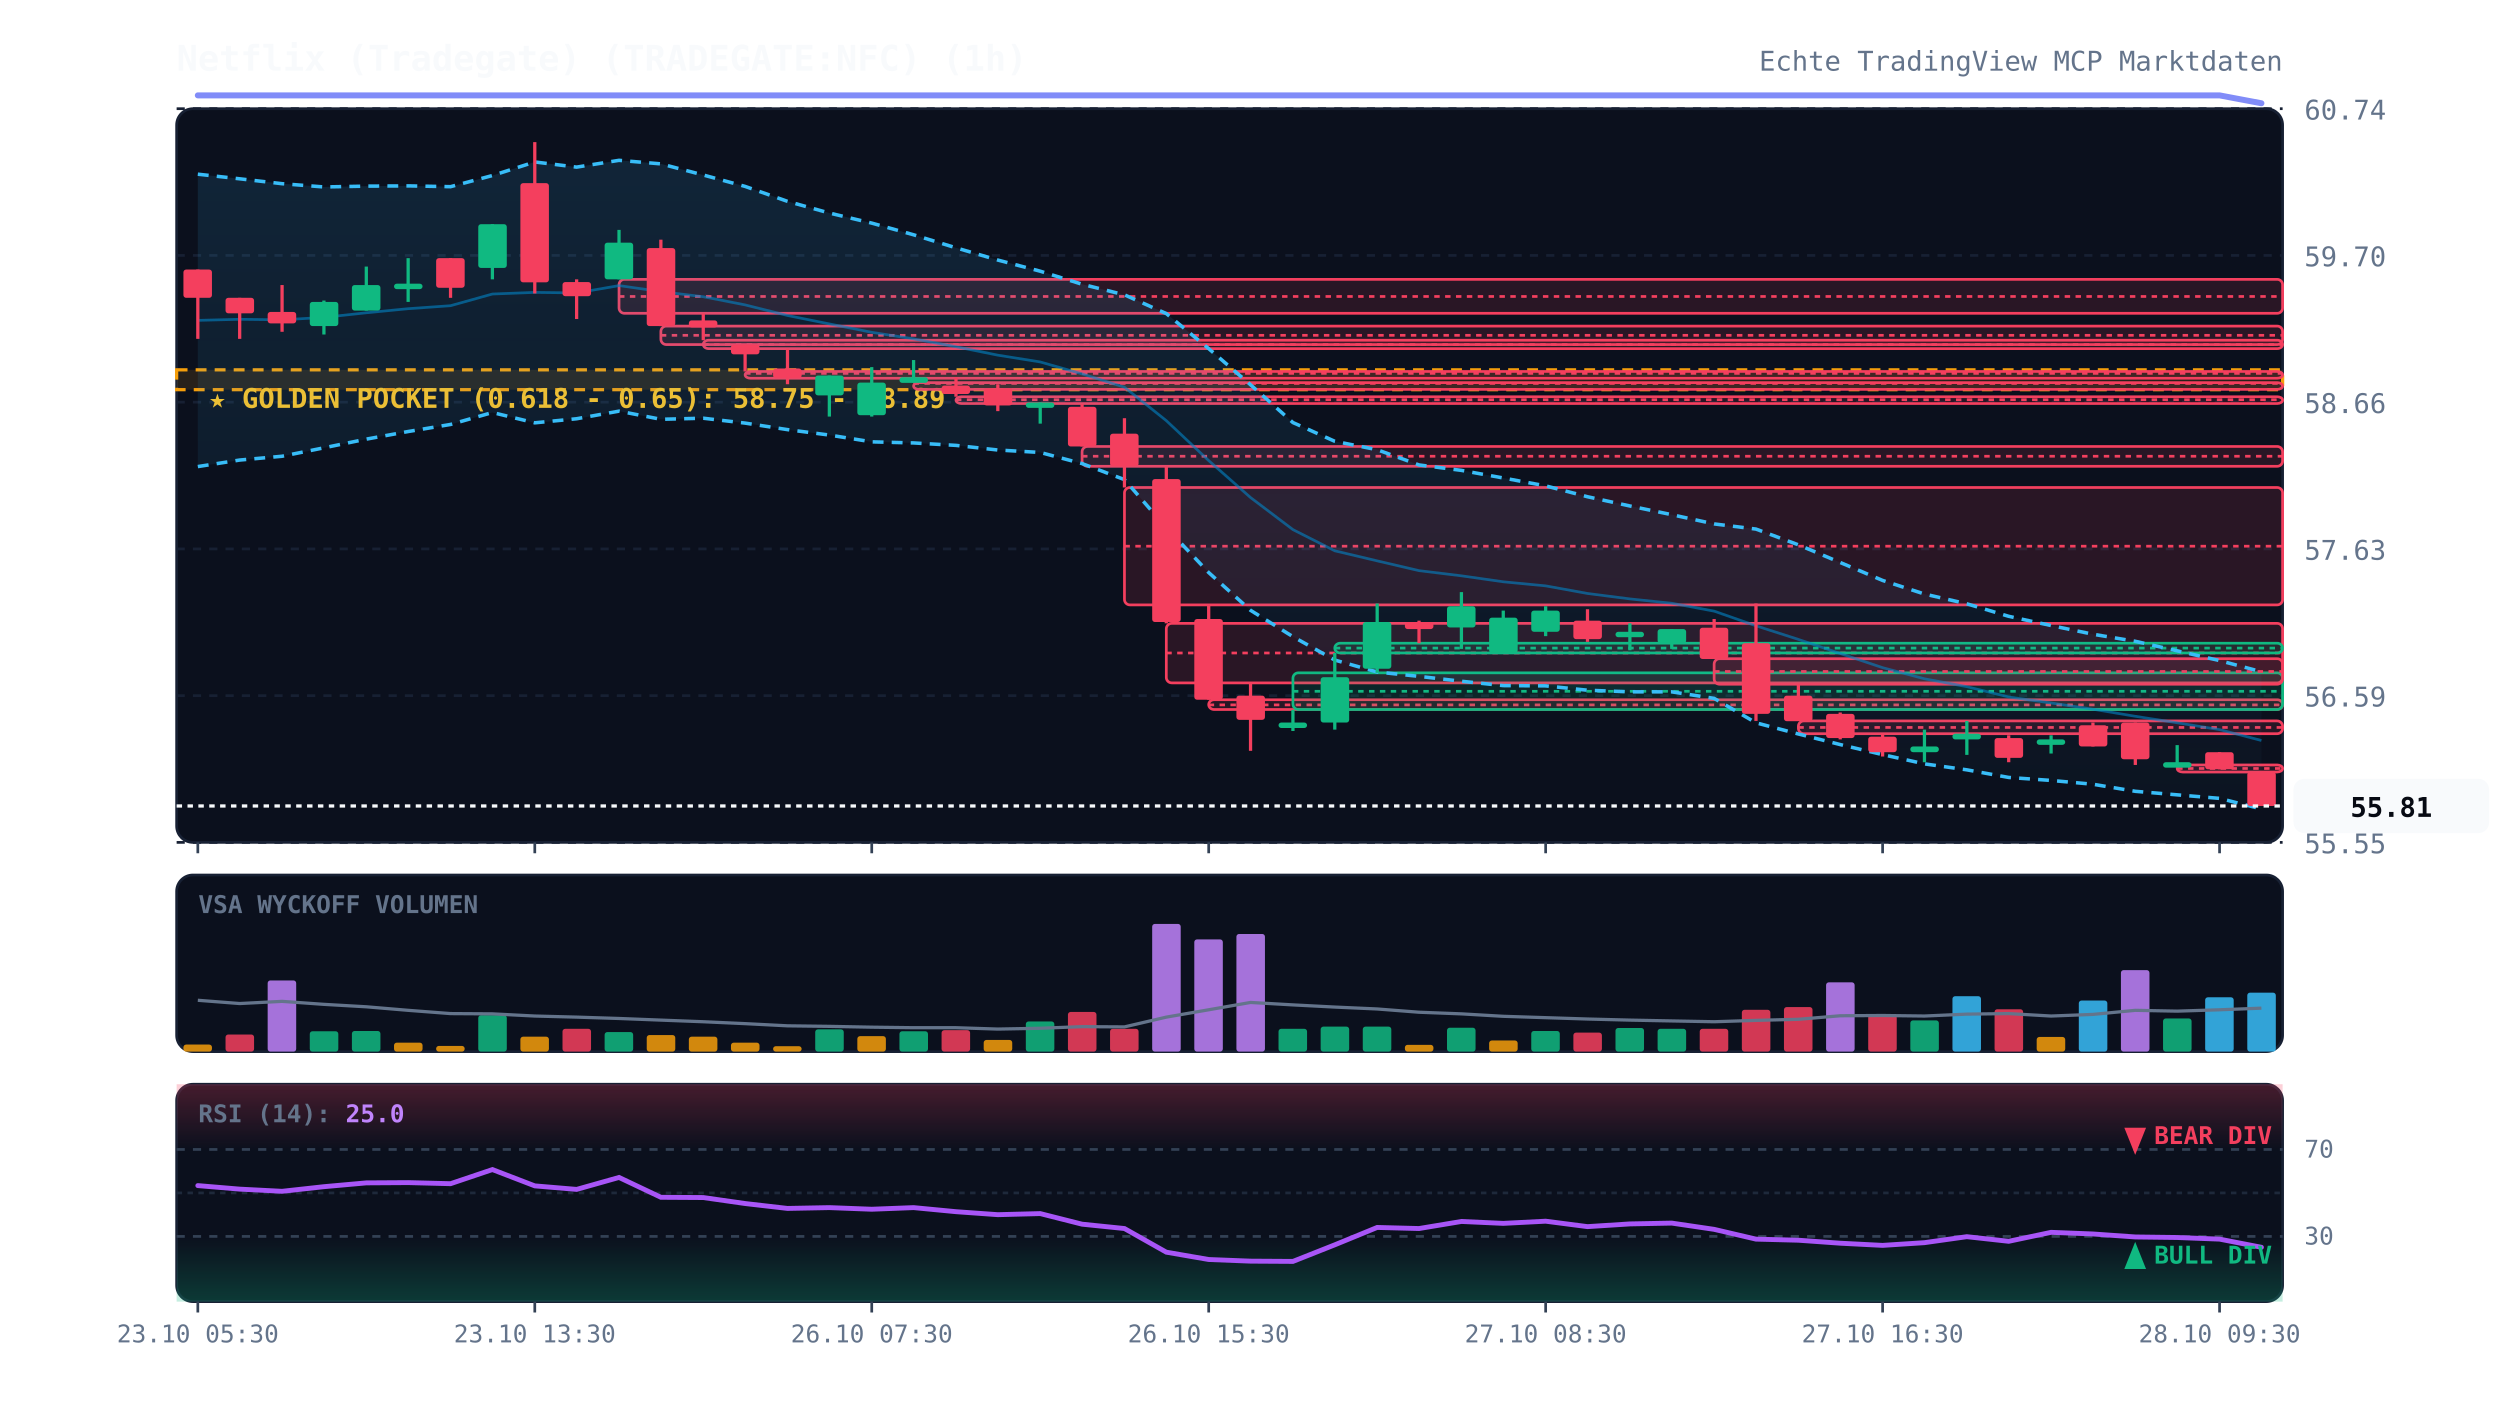
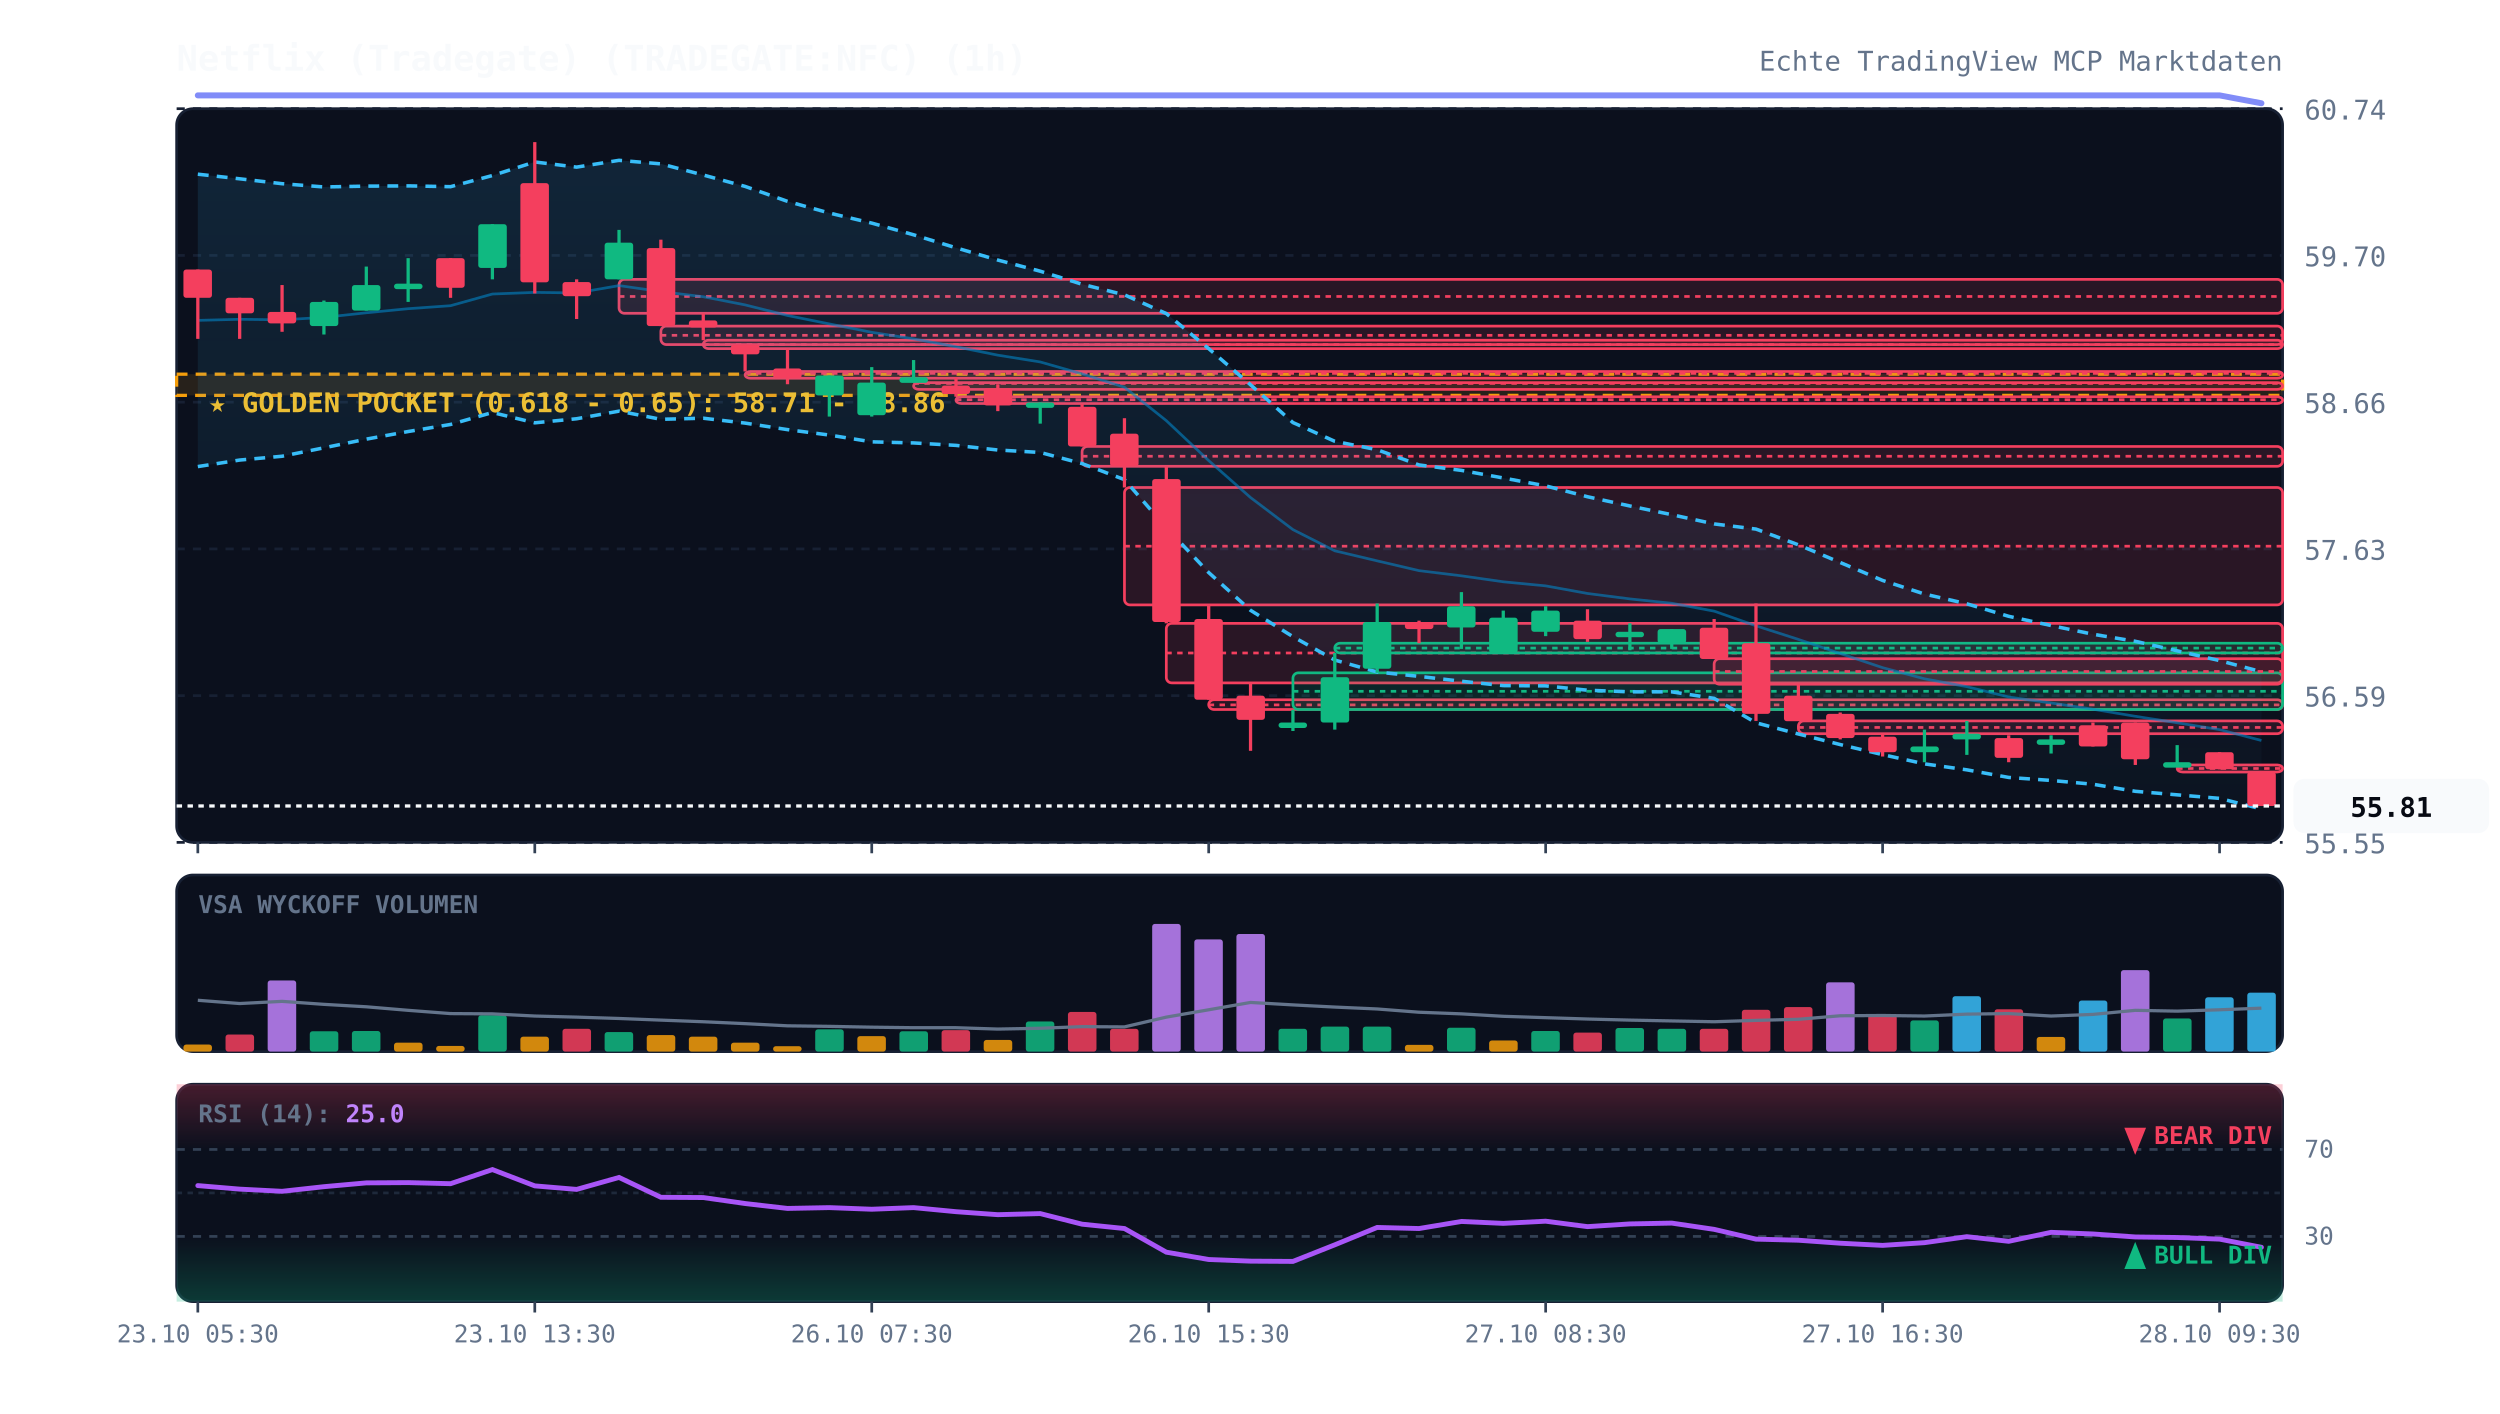
<svg xmlns="http://www.w3.org/2000/svg" viewBox="0 0 920 520" width="100%" height="100%" style="background:#070a13; font-family:'JetBrains Mono', monospace;">
  <defs>
    <linearGradient id="cloud-grad" x1="0%" y1="0%" x2="0%" y2="100%">
      <stop offset="0%" stop-color="#38bdf8" stop-opacity="0.12" />
      <stop offset="100%" stop-color="#38bdf8" stop-opacity="0.02" />
    </linearGradient>
    <linearGradient id="rsi-overbought" x1="0%" y1="0%" x2="0%" y2="100%">
      <stop offset="0%" stop-color="#f43f5e" stop-opacity="0.25" />
      <stop offset="100%" stop-color="#f43f5e" stop-opacity="0.0" />
    </linearGradient>
    <linearGradient id="rsi-oversold" x1="0%" y1="0%" x2="0%" y2="100%">
      <stop offset="0%" stop-color="#10b981" stop-opacity="0.0" />
      <stop offset="100%" stop-color="#10b981" stop-opacity="0.25" />
    </linearGradient>
  </defs>
  <rect x="65" y="40" width="775" height="270" fill="#0b101d" rx="6" stroke="#172033" stroke-width="1" />
  <rect x="65" y="322" width="775" height="65" fill="#0b101d" rx="6" stroke="#172033" stroke-width="1" />
  <rect x="65" y="399" width="775" height="80" fill="#0b101d" rx="6" stroke="#172033" stroke-width="1" />
  <line x1="65" y1="310.0" x2="840" y2="310.0" stroke="#172033" stroke-dasharray="3,3" stroke-width="1" />
  <text x="848" y="314.0" fill="#64748b" font-size="10" text-anchor="start">55.55</text>
  <line x1="65" y1="256.0" x2="840" y2="256.0" stroke="#172033" stroke-dasharray="3,3" stroke-width="1" />
  <text x="848" y="260.0" fill="#64748b" font-size="10" text-anchor="start">56.59</text>
  <line x1="65" y1="202.0" x2="840" y2="202.0" stroke="#172033" stroke-dasharray="3,3" stroke-width="1" />
  <text x="848" y="206.0" fill="#64748b" font-size="10" text-anchor="start">57.63</text>
  <line x1="65" y1="148.0" x2="840" y2="148.0" stroke="#172033" stroke-dasharray="3,3" stroke-width="1" />
  <text x="848" y="152.0" fill="#64748b" font-size="10" text-anchor="start">58.66</text>
  <line x1="65" y1="94.0" x2="840" y2="94.0" stroke="#172033" stroke-dasharray="3,3" stroke-width="1" />
  <text x="848" y="98.0" fill="#64748b" font-size="10" text-anchor="start">59.70</text>
  <line x1="65" y1="40.0" x2="840" y2="40.0" stroke="#172033" stroke-dasharray="3,3" stroke-width="1" />
  <text x="848" y="44.0" fill="#64748b" font-size="10" text-anchor="start">60.74</text>
-   <rect x="65" y="136.1" width="775" height="7.3" fill="rgba(245, 158, 11, 0.12)" stroke="#f59e0b" stroke-dasharray="4,3" stroke-width="1.2" />
-   <text x="77" y="150.1" fill="#fbbf24" font-size="10" font-weight="bold">★ GOLDEN POCKET (0.618 - 0.65): 58.75 - 58.89</text>
+   <rect x="65" y="137.7" width="775" height="7.8" fill="rgba(245, 158, 11, 0.12)" stroke="#f59e0b" stroke-dasharray="4,3" stroke-width="1.2" />
+   <text x="77" y="151.7" fill="#fbbf24" font-size="10" font-weight="bold">★ GOLDEN POCKET (0.618 - 0.65): 58.71 - 58.86</text>
  <rect x="227.8" y="102.8" width="612.2" height="12.5" fill="rgba(244, 63, 94, 0.13)" stroke="#f43f5e" stroke-width="1" rx="2" />
  <line x1="227.8" y1="109.1" x2="840" y2="109.1" stroke="#f43f5e" stroke-dasharray="2,2" stroke-width="1" />
  <rect x="243.2" y="120.0" width="596.8" height="6.8" fill="rgba(244, 63, 94, 0.13)" stroke="#f43f5e" stroke-width="1" rx="2" />
  <line x1="243.2" y1="123.4" x2="840" y2="123.4" stroke="#f43f5e" stroke-dasharray="2,2" stroke-width="1" />
  <rect x="258.8" y="125.2" width="581.2" height="3.1" fill="rgba(244, 63, 94, 0.13)" stroke="#f43f5e" stroke-width="1" rx="2" />
  <line x1="258.8" y1="126.8" x2="840" y2="126.8" stroke="#f43f5e" stroke-dasharray="2,2" stroke-width="1" />
  <rect x="274.2" y="136.7" width="565.8" height="2.5" fill="rgba(244, 63, 94, 0.13)" stroke="#f43f5e" stroke-width="1" rx="2" />
  <line x1="274.2" y1="137.4" x2="840" y2="137.4" stroke="#f43f5e" stroke-dasharray="2,2" stroke-width="1" />
  <rect x="336.2" y="140.8" width="503.8" height="2.5" fill="rgba(244, 63, 94, 0.13)" stroke="#f43f5e" stroke-width="1" rx="2" />
  <line x1="336.2" y1="141.1" x2="840" y2="141.1" stroke="#f43f5e" stroke-dasharray="2,2" stroke-width="1" />
  <rect x="351.8" y="146.0" width="488.2" height="2.5" fill="rgba(244, 63, 94, 0.13)" stroke="#f43f5e" stroke-width="1" rx="2" />
  <line x1="351.8" y1="147.1" x2="840" y2="147.1" stroke="#f43f5e" stroke-dasharray="2,2" stroke-width="1" />
  <rect x="398.2" y="164.3" width="441.8" height="7.3" fill="rgba(244, 63, 94, 0.13)" stroke="#f43f5e" stroke-width="1" rx="2" />
  <line x1="398.2" y1="167.9" x2="840" y2="167.9" stroke="#f43f5e" stroke-dasharray="2,2" stroke-width="1" />
  <rect x="413.8" y="179.4" width="426.2" height="43.2" fill="rgba(244, 63, 94, 0.13)" stroke="#f43f5e" stroke-width="1" rx="2" />
  <line x1="413.8" y1="201.0" x2="840" y2="201.0" stroke="#f43f5e" stroke-dasharray="2,2" stroke-width="1" />
  <rect x="429.2" y="229.4" width="410.8" height="21.9" fill="rgba(244, 63, 94, 0.13)" stroke="#f43f5e" stroke-width="1" rx="2" />
  <line x1="429.2" y1="240.3" x2="840" y2="240.3" stroke="#f43f5e" stroke-dasharray="2,2" stroke-width="1" />
  <rect x="444.8" y="257.5" width="395.2" height="3.6" fill="rgba(244, 63, 94, 0.13)" stroke="#f43f5e" stroke-width="1" rx="2" />
  <line x1="444.8" y1="259.4" x2="840" y2="259.4" stroke="#f43f5e" stroke-dasharray="2,2" stroke-width="1" />
  <rect x="475.8" y="247.6" width="364.2" height="13.5" fill="rgba(16, 185, 129, 0.13)" stroke="#10b981" stroke-width="1" rx="2" />
  <line x1="475.8" y1="254.4" x2="840" y2="254.4" stroke="#10b981" stroke-dasharray="2,2" stroke-width="1" />
  <rect x="491.2" y="236.7" width="348.8" height="3.6" fill="rgba(16, 185, 129, 0.13)" stroke="#10b981" stroke-width="1" rx="2" />
  <line x1="491.2" y1="238.5" x2="840" y2="238.5" stroke="#10b981" stroke-dasharray="2,2" stroke-width="1" />
  <rect x="630.8" y="242.4" width="209.2" height="9.4" fill="rgba(244, 63, 94, 0.13)" stroke="#f43f5e" stroke-width="1" rx="2" />
  <line x1="630.8" y1="247.1" x2="840" y2="247.1" stroke="#f43f5e" stroke-dasharray="2,2" stroke-width="1" />
  <rect x="661.8" y="265.3" width="178.2" height="4.7" fill="rgba(244, 63, 94, 0.13)" stroke="#f43f5e" stroke-width="1" rx="2" />
  <line x1="661.8" y1="267.7" x2="840" y2="267.7" stroke="#f43f5e" stroke-dasharray="2,2" stroke-width="1" />
  <rect x="801.2" y="281.5" width="38.8" height="2.6" fill="rgba(244, 63, 94, 0.13)" stroke="#f43f5e" stroke-width="1" rx="2" />
  <line x1="801.2" y1="282.8" x2="840" y2="282.8" stroke="#f43f5e" stroke-dasharray="2,2" stroke-width="1" />
  <polygon points="72.8,64.1 88.2,65.8 103.8,67.6 119.2,68.8 134.8,68.5 150.2,68.4 165.8,68.7 181.2,64.6 196.8,59.6 212.2,61.5 227.8,59.0 243.2,60.3 258.8,64.4 274.2,68.6 289.8,74.1 305.2,78.4 320.8,82.1 336.2,86.4 351.8,91.2 367.2,95.7 382.8,99.8 398.2,104.6 413.8,108.5 429.2,115.4 444.8,128.3 460.2,141.6 475.8,155.5 491.2,162.4 506.8,165.5 522.2,171.1 537.8,173.1 553.2,175.9 568.8,178.8 584.2,182.8 599.8,186.2 615.2,189.4 630.8,192.8 646.2,194.7 661.8,200.5 677.2,207.0 692.8,213.6 708.2,218.6 723.8,222.2 739.2,226.8 754.8,230.2 770.2,233.4 785.8,236.0 801.2,239.5 816.8,243.1 832.2,247.2 832.2,297.7 816.8,293.8 801.2,292.5 785.8,291.2 770.2,288.6 754.8,287.2 739.2,286.1 723.8,283.3 708.2,281.1 692.8,277.7 677.2,274.0 661.8,270.1 646.2,266.0 630.8,257.0 615.2,254.6 599.8,254.6 584.2,254.0 568.8,252.4 553.2,252.3 537.8,250.7 522.2,248.9 506.8,247.3 491.2,242.9 475.8,234.3 460.2,224.6 444.8,210.7 429.2,194.2 413.8,176.5 398.2,170.6 382.8,166.5 367.2,165.6 351.8,163.9 336.2,163.0 320.8,162.6 305.2,160.1 289.8,158.1 274.2,155.7 258.8,153.9 243.2,154.3 227.8,151.3 212.2,154.1 196.8,155.6 181.2,151.8 165.8,156.2 150.2,158.8 134.8,161.6 119.2,164.8 103.8,167.9 88.2,169.3 72.8,171.7" fill="url(#cloud-grad)" />
  <polyline points="72.8,64.1 88.2,65.8 103.8,67.6 119.2,68.8 134.8,68.5 150.2,68.4 165.8,68.7 181.2,64.6 196.8,59.6 212.2,61.5 227.8,59.0 243.2,60.3 258.8,64.4 274.2,68.6 289.8,74.1 305.2,78.4 320.8,82.1 336.2,86.4 351.8,91.2 367.2,95.7 382.8,99.8 398.2,104.6 413.8,108.5 429.2,115.4 444.8,128.3 460.2,141.6 475.8,155.5 491.2,162.4 506.8,165.5 522.2,171.1 537.8,173.1 553.2,175.9 568.8,178.8 584.2,182.8 599.8,186.2 615.2,189.4 630.8,192.8 646.2,194.7 661.8,200.5 677.2,207.0 692.8,213.6 708.2,218.6 723.8,222.2 739.2,226.8 754.8,230.2 770.2,233.4 785.8,236.0 801.2,239.5 816.8,243.1 832.2,247.2" fill="none" stroke="#38bdf8" stroke-width="1.3" stroke-dasharray="4,3" />
  <polyline points="72.8,171.7 88.2,169.3 103.8,167.9 119.2,164.8 134.8,161.6 150.2,158.8 165.8,156.2 181.2,151.8 196.8,155.6 212.2,154.1 227.8,151.3 243.2,154.3 258.8,153.9 274.2,155.7 289.8,158.1 305.2,160.1 320.8,162.6 336.2,163.0 351.8,163.9 367.2,165.6 382.8,166.5 398.2,170.6 413.8,176.5 429.2,194.2 444.8,210.7 460.2,224.6 475.8,234.3 491.2,242.9 506.8,247.3 522.2,248.9 537.8,250.7 553.2,252.3 568.8,252.4 584.2,254.0 599.8,254.6 615.2,254.6 630.8,257.0 646.2,266.0 661.8,270.1 677.2,274.0 692.8,277.7 708.2,281.1 723.8,283.3 739.2,286.1 754.8,287.2 770.2,288.6 785.8,291.2 801.2,292.5 816.8,293.8 832.2,297.7" fill="none" stroke="#38bdf8" stroke-width="1.3" stroke-dasharray="4,3" />
  <polyline points="72.8,117.9 88.2,117.5 103.8,117.7 119.2,116.8 134.8,115.1 150.2,113.6 165.8,112.5 181.2,108.2 196.8,107.6 212.2,107.8 227.8,105.1 243.2,107.3 258.8,109.2 274.2,112.2 289.8,116.1 305.2,119.2 320.8,122.3 336.2,124.7 351.8,127.6 367.2,130.7 382.8,133.2 398.2,137.6 413.8,142.5 429.2,154.8 444.8,169.5 460.2,183.1 475.8,194.9 491.2,202.7 506.8,206.4 522.2,210.0 537.8,211.9 553.2,214.1 568.8,215.6 584.2,218.4 599.8,220.4 615.2,222.0 630.8,224.9 646.2,230.3 661.8,235.3 677.2,240.5 692.8,245.7 708.2,249.8 723.8,252.7 739.2,256.5 754.8,258.7 770.2,261.0 785.8,263.6 801.2,266.0 816.8,268.5 832.2,272.5" fill="none" stroke="#0284c7" stroke-width="1.0" stroke-opacity="0.6" />
  <polyline points="72.8,35.1 88.2,35.1 103.8,35.1 119.2,35.1 134.8,35.1 150.2,35.1 165.8,35.1 181.2,35.1 196.8,35.1 212.2,35.1 227.8,35.1 243.2,35.1 258.8,35.1 274.2,35.1 289.8,35.1 305.2,35.1 320.8,35.1 336.2,35.1 351.8,35.1 367.2,35.1 382.8,35.1 398.2,35.1 413.8,35.1 429.2,35.1 444.8,35.1 460.2,35.1 475.8,35.1 491.2,35.1 506.8,35.1 522.2,35.1 537.8,35.1 553.2,35.1 568.8,35.1 584.2,35.1 599.8,35.1 615.2,35.1 630.8,35.1 646.2,35.1 661.8,35.1 677.2,35.1 692.8,35.1 708.2,35.1 723.8,35.1 739.2,35.1 754.8,35.1 770.2,35.1 785.8,35.1 801.2,35.1 816.8,35.1 832.2,38.0" fill="none" stroke="#818cf8" stroke-width="2.2" stroke-linecap="round" />
  <line x1="72.8" y1="99.2" x2="72.8" y2="124.7" stroke="#f43f5e" stroke-width="1.2" />
  <rect x="67.5" y="99.2" width="10.5" height="10.4" fill="#f43f5e" rx="1" />
  <line x1="88.2" y1="109.6" x2="88.2" y2="124.7" stroke="#f43f5e" stroke-width="1.2" />
  <rect x="83.0" y="109.6" width="10.5" height="5.7" fill="#f43f5e" rx="1" />
  <line x1="103.8" y1="104.9" x2="103.8" y2="122.1" stroke="#f43f5e" stroke-width="1.2" />
  <rect x="98.5" y="114.8" width="10.5" height="4.2" fill="#f43f5e" rx="1" />
  <line x1="119.2" y1="110.6" x2="119.2" y2="123.1" stroke="#10b981" stroke-width="1.2" />
  <rect x="114.0" y="111.1" width="10.5" height="8.9" fill="#10b981" rx="1" />
  <line x1="134.8" y1="98.1" x2="134.8" y2="114.3" stroke="#10b981" stroke-width="1.2" />
  <rect x="129.5" y="104.9" width="10.5" height="9.4" fill="#10b981" rx="1" />
  <line x1="150.2" y1="95.0" x2="150.2" y2="111.1" stroke="#10b981" stroke-width="1.2" />
  <rect x="145.0" y="104.4" width="10.5" height="2.0" fill="#10b981" rx="1" />
  <line x1="165.8" y1="95.0" x2="165.8" y2="109.6" stroke="#f43f5e" stroke-width="1.2" />
  <rect x="160.5" y="95.0" width="10.5" height="10.9" fill="#f43f5e" rx="1" />
  <line x1="181.2" y1="82.5" x2="181.2" y2="102.8" stroke="#10b981" stroke-width="1.2" />
  <rect x="176.0" y="82.5" width="10.5" height="16.1" fill="#10b981" rx="1" />
  <line x1="196.8" y1="52.3" x2="196.8" y2="108.0" stroke="#f43f5e" stroke-width="1.2" />
  <rect x="191.5" y="67.4" width="10.5" height="36.5" fill="#f43f5e" rx="1" />
  <line x1="212.2" y1="102.8" x2="212.2" y2="117.4" stroke="#f43f5e" stroke-width="1.2" />
  <rect x="207.0" y="103.8" width="10.5" height="5.2" fill="#f43f5e" rx="1" />
  <line x1="227.8" y1="84.6" x2="227.8" y2="102.8" stroke="#10b981" stroke-width="1.2" />
  <rect x="222.5" y="89.3" width="10.5" height="13.5" fill="#10b981" rx="1" />
  <line x1="243.2" y1="88.2" x2="243.2" y2="120.0" stroke="#f43f5e" stroke-width="1.2" />
  <rect x="238.0" y="91.3" width="10.5" height="28.7" fill="#f43f5e" rx="1" />
  <line x1="258.8" y1="115.3" x2="258.8" y2="125.2" stroke="#f43f5e" stroke-width="1.2" />
  <rect x="253.5" y="117.9" width="10.5" height="2.6" fill="#f43f5e" rx="1" />
  <line x1="274.2" y1="126.8" x2="274.2" y2="136.7" stroke="#f43f5e" stroke-width="1.2" />
  <rect x="269.0" y="126.8" width="10.5" height="3.6" fill="#f43f5e" rx="1" />
  <line x1="289.8" y1="128.3" x2="289.8" y2="141.4" stroke="#f43f5e" stroke-width="1.2" />
  <rect x="284.5" y="135.6" width="10.5" height="3.6" fill="#f43f5e" rx="1" />
  <line x1="305.2" y1="138.2" x2="305.2" y2="153.3" stroke="#10b981" stroke-width="1.2" />
  <rect x="300.0" y="138.2" width="10.5" height="7.3" fill="#10b981" rx="1" />
  <line x1="320.8" y1="135.1" x2="320.8" y2="153.3" stroke="#10b981" stroke-width="1.2" />
  <rect x="315.5" y="140.8" width="10.5" height="12.0" fill="#10b981" rx="1" />
  <line x1="336.2" y1="132.5" x2="336.2" y2="140.8" stroke="#10b981" stroke-width="1.2" />
  <rect x="331.0" y="138.8" width="10.5" height="2.1" fill="#10b981" rx="1" />
  <line x1="351.8" y1="138.8" x2="351.8" y2="146.0" stroke="#f43f5e" stroke-width="1.2" />
  <rect x="346.5" y="141.9" width="10.5" height="3.1" fill="#f43f5e" rx="1" />
  <line x1="367.2" y1="141.4" x2="367.2" y2="151.3" stroke="#f43f5e" stroke-width="1.2" />
  <rect x="362.0" y="142.9" width="10.5" height="6.3" fill="#f43f5e" rx="1" />
  <line x1="382.8" y1="148.1" x2="382.8" y2="155.9" stroke="#10b981" stroke-width="1.2" />
  <rect x="377.5" y="148.1" width="10.5" height="2.0" fill="#10b981" rx="1" />
  <line x1="398.2" y1="148.7" x2="398.2" y2="164.3" stroke="#f43f5e" stroke-width="1.2" />
  <rect x="393.0" y="149.7" width="10.5" height="14.6" fill="#f43f5e" rx="1" />
  <line x1="413.8" y1="153.9" x2="413.8" y2="179.4" stroke="#f43f5e" stroke-width="1.2" />
  <rect x="408.5" y="159.6" width="10.5" height="12.0" fill="#f43f5e" rx="1" />
  <line x1="429.2" y1="171.6" x2="429.2" y2="229.4" stroke="#f43f5e" stroke-width="1.2" />
  <rect x="424.0" y="176.3" width="10.5" height="52.6" fill="#f43f5e" rx="1" />
  <line x1="444.8" y1="222.6" x2="444.8" y2="257.5" stroke="#f43f5e" stroke-width="1.2" />
  <rect x="439.5" y="227.8" width="10.5" height="29.7" fill="#f43f5e" rx="1" />
  <line x1="460.2" y1="251.3" x2="460.2" y2="276.3" stroke="#f43f5e" stroke-width="1.2" />
  <rect x="455.0" y="256.0" width="10.5" height="8.9" fill="#f43f5e" rx="1" />
  <line x1="475.8" y1="261.2" x2="475.8" y2="269.0" stroke="#10b981" stroke-width="1.2" />
  <rect x="470.5" y="265.9" width="10.5" height="2.0" fill="#10b981" rx="1" />
  <line x1="491.2" y1="240.3" x2="491.2" y2="268.5" stroke="#10b981" stroke-width="1.2" />
  <rect x="486.0" y="249.2" width="10.5" height="16.7" fill="#10b981" rx="1" />
  <line x1="506.8" y1="222.1" x2="506.8" y2="247.6" stroke="#10b981" stroke-width="1.2" />
  <rect x="501.5" y="228.9" width="10.5" height="17.2" fill="#10b981" rx="1" />
  <line x1="522.2" y1="228.4" x2="522.2" y2="236.7" stroke="#f43f5e" stroke-width="1.2" />
  <rect x="517.0" y="228.9" width="10.5" height="2.6" fill="#f43f5e" rx="1" />
  <line x1="537.8" y1="217.9" x2="537.8" y2="238.8" stroke="#10b981" stroke-width="1.2" />
  <rect x="532.5" y="223.1" width="10.5" height="7.8" fill="#10b981" rx="1" />
  <line x1="553.2" y1="224.7" x2="553.2" y2="240.3" stroke="#10b981" stroke-width="1.2" />
  <rect x="548.0" y="227.3" width="10.5" height="13.0" fill="#10b981" rx="1" />
  <line x1="568.8" y1="223.1" x2="568.8" y2="234.1" stroke="#10b981" stroke-width="1.2" />
  <rect x="563.5" y="224.7" width="10.5" height="7.8" fill="#10b981" rx="1" />
  <line x1="584.2" y1="224.2" x2="584.2" y2="236.2" stroke="#f43f5e" stroke-width="1.2" />
  <rect x="579.0" y="228.4" width="10.5" height="6.8" fill="#f43f5e" rx="1" />
  <line x1="599.8" y1="229.4" x2="599.8" y2="239.3" stroke="#10b981" stroke-width="1.2" />
  <rect x="594.5" y="232.5" width="10.5" height="2.0" fill="#10b981" rx="1" />
  <line x1="615.2" y1="231.5" x2="615.2" y2="238.8" stroke="#10b981" stroke-width="1.2" />
  <rect x="610.0" y="231.5" width="10.5" height="5.2" fill="#10b981" rx="1" />
  <line x1="630.8" y1="227.8" x2="630.8" y2="242.4" stroke="#f43f5e" stroke-width="1.2" />
  <rect x="625.5" y="231.0" width="10.5" height="11.5" fill="#f43f5e" rx="1" />
  <line x1="646.2" y1="222.1" x2="646.2" y2="265.3" stroke="#f43f5e" stroke-width="1.2" />
  <rect x="641.0" y="236.7" width="10.5" height="26.0" fill="#f43f5e" rx="1" />
  <line x1="661.8" y1="251.8" x2="661.8" y2="265.3" stroke="#f43f5e" stroke-width="1.2" />
  <rect x="656.5" y="256.0" width="10.5" height="9.4" fill="#f43f5e" rx="1" />
  <line x1="677.2" y1="262.2" x2="677.2" y2="272.1" stroke="#f43f5e" stroke-width="1.2" />
  <rect x="672.0" y="262.7" width="10.5" height="8.9" fill="#f43f5e" rx="1" />
  <line x1="692.8" y1="270.0" x2="692.8" y2="278.4" stroke="#f43f5e" stroke-width="1.2" />
  <rect x="687.5" y="271.1" width="10.5" height="5.7" fill="#f43f5e" rx="1" />
  <line x1="708.2" y1="268.5" x2="708.2" y2="280.5" stroke="#10b981" stroke-width="1.2" />
  <rect x="703.0" y="274.7" width="10.5" height="2.1" fill="#10b981" rx="1" />
  <line x1="723.8" y1="265.3" x2="723.8" y2="277.8" stroke="#10b981" stroke-width="1.2" />
  <rect x="718.5" y="270.0" width="10.5" height="2.1" fill="#10b981" rx="1" />
  <line x1="739.2" y1="270.6" x2="739.2" y2="280.5" stroke="#f43f5e" stroke-width="1.2" />
  <rect x="734.0" y="271.6" width="10.5" height="7.3" fill="#f43f5e" rx="1" />
  <line x1="754.8" y1="270.6" x2="754.8" y2="277.3" stroke="#10b981" stroke-width="1.2" />
  <rect x="749.5" y="272.1" width="10.5" height="2.0" fill="#10b981" rx="1" />
  <line x1="770.2" y1="265.9" x2="770.2" y2="274.7" stroke="#f43f5e" stroke-width="1.2" />
  <rect x="765.0" y="266.9" width="10.5" height="7.8" fill="#f43f5e" rx="1" />
  <line x1="785.8" y1="265.9" x2="785.8" y2="281.5" stroke="#f43f5e" stroke-width="1.2" />
  <rect x="780.5" y="265.9" width="10.5" height="13.5" fill="#f43f5e" rx="1" />
  <line x1="801.2" y1="274.2" x2="801.2" y2="281.5" stroke="#10b981" stroke-width="1.2" />
  <rect x="796.0" y="280.5" width="10.5" height="2.0" fill="#10b981" rx="1" />
  <line x1="816.8" y1="276.8" x2="816.8" y2="283.1" stroke="#f43f5e" stroke-width="1.2" />
  <rect x="811.5" y="276.8" width="10.5" height="6.3" fill="#f43f5e" rx="1" />
  <line x1="832.2" y1="284.1" x2="832.2" y2="296.6" stroke="#f43f5e" stroke-width="1.2" />
  <rect x="827.0" y="284.1" width="10.5" height="12.5" fill="#f43f5e" rx="1" />
  <line x1="65" y1="296.6" x2="840" y2="296.6" stroke="#f8fafc" stroke-width="1.2" stroke-dasharray="2,2" />
  <rect x="844" y="286.6" width="72" height="20" fill="#f8fafc" rx="4" />
  <text x="880" y="300.6" fill="#070a13" font-size="10" font-weight="bold" text-anchor="middle">55.81</text>
  <text x="73" y="336" fill="#64748b" font-size="9" font-weight="bold">VSA WYCKOFF VOLUMEN</text>
  <rect x="67.5" y="384.4" width="10.5" height="2.6" fill="#f59e0b" opacity="0.85" rx="1" />
  <rect x="83.0" y="380.7" width="10.5" height="6.3" fill="#f43f5e" opacity="0.85" rx="1" />
  <rect x="98.5" y="360.8" width="10.5" height="26.2" fill="#c084fc" opacity="0.85" rx="1" />
  <rect x="114.0" y="379.5" width="10.5" height="7.5" fill="#10b981" opacity="0.85" rx="1" />
  <rect x="129.5" y="379.4" width="10.5" height="7.6" fill="#10b981" opacity="0.85" rx="1" />
  <rect x="145.0" y="383.7" width="10.5" height="3.3" fill="#f59e0b" opacity="0.85" rx="1" />
  <rect x="160.5" y="384.9" width="10.5" height="2.1" fill="#f59e0b" opacity="0.85" rx="1" />
  <rect x="176.0" y="373.6" width="10.5" height="13.4" fill="#10b981" opacity="0.85" rx="1" />
  <rect x="191.5" y="381.5" width="10.5" height="5.5" fill="#f59e0b" opacity="0.85" rx="1" />
  <rect x="207.0" y="378.6" width="10.5" height="8.4" fill="#f43f5e" opacity="0.85" rx="1" />
  <rect x="222.5" y="379.8" width="10.5" height="7.2" fill="#10b981" opacity="0.85" rx="1" />
  <rect x="238.0" y="380.9" width="10.5" height="6.1" fill="#f59e0b" opacity="0.85" rx="1" />
  <rect x="253.5" y="381.5" width="10.5" height="5.5" fill="#f59e0b" opacity="0.85" rx="1" />
  <rect x="269.0" y="383.7" width="10.5" height="3.3" fill="#f59e0b" opacity="0.85" rx="1" />
  <rect x="284.5" y="385.0" width="10.5" height="2.0" fill="#f59e0b" opacity="0.85" rx="1" />
  <rect x="300.0" y="378.8" width="10.5" height="8.2" fill="#10b981" opacity="0.85" rx="1" />
  <rect x="315.5" y="381.3" width="10.5" height="5.7" fill="#f59e0b" opacity="0.85" rx="1" />
  <rect x="331.0" y="379.5" width="10.5" height="7.5" fill="#10b981" opacity="0.85" rx="1" />
  <rect x="346.5" y="379.1" width="10.5" height="7.9" fill="#f43f5e" opacity="0.85" rx="1" />
  <rect x="362.0" y="382.7" width="10.5" height="4.3" fill="#f59e0b" opacity="0.85" rx="1" />
  <rect x="377.5" y="375.9" width="10.5" height="11.1" fill="#10b981" opacity="0.85" rx="1" />
  <rect x="393.0" y="372.4" width="10.5" height="14.6" fill="#f43f5e" opacity="0.85" rx="1" />
  <rect x="408.5" y="378.6" width="10.5" height="8.4" fill="#f43f5e" opacity="0.85" rx="1" />
  <rect x="424.0" y="340.0" width="10.5" height="47.0" fill="#c084fc" opacity="0.85" rx="1" />
  <rect x="439.5" y="345.7" width="10.5" height="41.3" fill="#c084fc" opacity="0.85" rx="1" />
  <rect x="455.0" y="343.7" width="10.5" height="43.3" fill="#c084fc" opacity="0.85" rx="1" />
  <rect x="470.5" y="378.6" width="10.5" height="8.4" fill="#10b981" opacity="0.85" rx="1" />
  <rect x="486.0" y="377.8" width="10.5" height="9.2" fill="#10b981" opacity="0.85" rx="1" />
  <rect x="501.5" y="377.8" width="10.5" height="9.2" fill="#10b981" opacity="0.85" rx="1" />
  <rect x="517.0" y="384.5" width="10.5" height="2.5" fill="#f59e0b" opacity="0.85" rx="1" />
  <rect x="532.5" y="378.2" width="10.5" height="8.8" fill="#10b981" opacity="0.85" rx="1" />
  <rect x="548.0" y="382.9" width="10.5" height="4.1" fill="#f59e0b" opacity="0.85" rx="1" />
  <rect x="563.5" y="379.4" width="10.5" height="7.6" fill="#10b981" opacity="0.85" rx="1" />
  <rect x="579.0" y="380.0" width="10.5" height="7.0" fill="#f43f5e" opacity="0.85" rx="1" />
  <rect x="594.5" y="378.3" width="10.5" height="8.7" fill="#10b981" opacity="0.85" rx="1" />
  <rect x="610.0" y="378.6" width="10.5" height="8.4" fill="#10b981" opacity="0.85" rx="1" />
  <rect x="625.5" y="378.6" width="10.5" height="8.4" fill="#f43f5e" opacity="0.85" rx="1" />
  <rect x="641.0" y="371.6" width="10.5" height="15.4" fill="#f43f5e" opacity="0.85" rx="1" />
  <rect x="656.5" y="370.6" width="10.5" height="16.4" fill="#f43f5e" opacity="0.85" rx="1" />
  <rect x="672.0" y="361.5" width="10.5" height="25.5" fill="#c084fc" opacity="0.85" rx="1" />
  <rect x="687.5" y="373.5" width="10.5" height="13.5" fill="#f43f5e" opacity="0.85" rx="1" />
  <rect x="703.0" y="375.5" width="10.5" height="11.5" fill="#10b981" opacity="0.85" rx="1" />
  <rect x="718.5" y="366.6" width="10.5" height="20.4" fill="#38bdf8" opacity="0.85" rx="1" />
  <rect x="734.0" y="371.4" width="10.5" height="15.6" fill="#f43f5e" opacity="0.85" rx="1" />
  <rect x="749.5" y="381.6" width="10.5" height="5.4" fill="#f59e0b" opacity="0.85" rx="1" />
  <rect x="765.0" y="368.2" width="10.5" height="18.8" fill="#38bdf8" opacity="0.85" rx="1" />
  <rect x="780.5" y="357.0" width="10.5" height="30.0" fill="#c084fc" opacity="0.85" rx="1" />
  <rect x="796.0" y="374.8" width="10.5" height="12.2" fill="#10b981" opacity="0.85" rx="1" />
  <rect x="811.5" y="367.0" width="10.5" height="20.0" fill="#38bdf8" opacity="0.85" rx="1" />
  <rect x="827.0" y="365.3" width="10.5" height="21.7" fill="#38bdf8" opacity="0.85" rx="1" />
  <polyline points="72.8,368.1 88.2,369.3 103.8,368.5 119.2,369.6 134.8,370.5 150.2,371.8 165.8,373.0 181.2,373.1 196.8,373.9 212.2,374.3 227.8,374.8 243.2,375.4 258.8,376.0 274.2,376.7 289.8,377.5 305.2,377.7 320.8,378.0 336.2,378.2 351.8,378.2 367.2,378.7 382.8,378.4 398.2,377.8 413.8,377.9 429.2,374.3 444.8,371.6 460.2,368.9 475.8,369.8 491.2,370.6 506.8,371.3 522.2,372.5 537.8,373.1 553.2,374.0 568.8,374.5 584.2,375.0 599.8,375.4 615.2,375.7 630.8,376.0 646.2,375.5 661.8,375.1 677.2,373.8 692.8,373.7 708.2,373.9 723.8,373.2 739.2,373.0 754.8,373.9 770.2,373.3 785.8,371.8 801.2,372.1 816.8,371.6 832.2,371.0" fill="none" stroke="#64748b" stroke-width="1.2" />
  <rect x="65" y="399" width="775" height="24.0" fill="url(#rsi-overbought)" />
  <rect x="65" y="455.0" width="775" height="24.0" fill="url(#rsi-oversold)" />
  <line x1="65" y1="423.0" x2="840" y2="423.0" stroke="#334155" stroke-dasharray="3,3" stroke-width="1" />
  <text x="848" y="426.0" fill="#64748b" font-size="9">70</text>
  <line x1="65" y1="439.0" x2="840" y2="439.0" stroke="#1e293b" stroke-dasharray="2,2" stroke-width="1" />
  <line x1="65" y1="455.0" x2="840" y2="455.0" stroke="#334155" stroke-dasharray="3,3" stroke-width="1" />
  <text x="848" y="458.0" fill="#64748b" font-size="9">30</text>
  <polyline points="72.8,436.3 88.2,437.6 103.8,438.4 119.2,436.7 134.8,435.3 150.2,435.2 165.8,435.6 181.2,430.4 196.8,436.4 212.2,437.7 227.8,433.3 243.2,440.6 258.8,440.7 274.2,442.9 289.8,444.7 305.2,444.4 320.8,445.0 336.2,444.4 351.8,445.9 367.2,447.0 382.8,446.6 398.2,450.5 413.8,452.1 429.2,460.8 444.8,463.5 460.2,464.1 475.8,464.2 491.2,458.1 506.8,451.7 522.2,452.1 537.8,449.5 553.2,450.2 568.8,449.4 584.2,451.4 599.8,450.4 615.2,450.1 630.8,452.4 646.2,456.0 661.8,456.4 677.2,457.5 692.8,458.3 708.2,457.3 723.8,455.1 739.2,456.8 754.8,453.5 770.2,454.1 785.8,455.2 801.2,455.4 816.8,456.0 832.2,459.0" fill="none" stroke="#a855f7" stroke-width="1.8" stroke-linecap="round" />
  <g transform="translate(785.75, 467)">
    <path d="M 0 -10 L 4 0 L -4 0 Z" fill="#10b981" />
    <text x="7" y="-2" fill="#10b981" font-size="9" font-weight="bold">BULL DIV</text>
  </g>
  <g transform="translate(785.75, 415)">
    <path d="M 0 10 L 4 0 L -4 0 Z" fill="#f43f5e" />
    <text x="7" y="6" fill="#f43f5e" font-size="9" font-weight="bold">BEAR DIV</text>
  </g>
  <text x="73" y="413" fill="#64748b" font-size="9" font-weight="bold">RSI (14): <tspan fill="#c084fc">25.0</tspan>
  </text>
  <line x1="72.8" y1="310" x2="72.8" y2="314" stroke="#334155" stroke-width="1" />
  <line x1="72.8" y1="479" x2="72.8" y2="483" stroke="#334155" stroke-width="1" />
  <text x="72.8" y="494" fill="#64748b" font-size="9" text-anchor="middle">23.10 05:30</text>
  <line x1="196.8" y1="310" x2="196.8" y2="314" stroke="#334155" stroke-width="1" />
  <line x1="196.8" y1="479" x2="196.8" y2="483" stroke="#334155" stroke-width="1" />
  <text x="196.8" y="494" fill="#64748b" font-size="9" text-anchor="middle">23.10 13:30</text>
  <line x1="320.8" y1="310" x2="320.8" y2="314" stroke="#334155" stroke-width="1" />
  <line x1="320.8" y1="479" x2="320.8" y2="483" stroke="#334155" stroke-width="1" />
  <text x="320.8" y="494" fill="#64748b" font-size="9" text-anchor="middle">26.10 07:30</text>
  <line x1="444.8" y1="310" x2="444.8" y2="314" stroke="#334155" stroke-width="1" />
  <line x1="444.8" y1="479" x2="444.8" y2="483" stroke="#334155" stroke-width="1" />
  <text x="444.8" y="494" fill="#64748b" font-size="9" text-anchor="middle">26.10 15:30</text>
  <line x1="568.8" y1="310" x2="568.8" y2="314" stroke="#334155" stroke-width="1" />
  <line x1="568.8" y1="479" x2="568.8" y2="483" stroke="#334155" stroke-width="1" />
  <text x="568.8" y="494" fill="#64748b" font-size="9" text-anchor="middle">27.10 08:30</text>
  <line x1="692.8" y1="310" x2="692.8" y2="314" stroke="#334155" stroke-width="1" />
  <line x1="692.8" y1="479" x2="692.8" y2="483" stroke="#334155" stroke-width="1" />
  <text x="692.8" y="494" fill="#64748b" font-size="9" text-anchor="middle">27.10 16:30</text>
  <line x1="816.8" y1="310" x2="816.8" y2="314" stroke="#334155" stroke-width="1" />
  <line x1="816.8" y1="479" x2="816.8" y2="483" stroke="#334155" stroke-width="1" />
  <text x="816.8" y="494" fill="#64748b" font-size="9" text-anchor="middle">28.10 09:30</text>
  <text x="65" y="26" fill="#f8fafc" font-size="13" font-weight="bold">Netflix (Tradegate) (TRADEGATE:NFC) (1h)</text>
  <text x="840" y="26" fill="#64748b" font-size="10" text-anchor="end">Echte TradingView MCP Marktdaten</text>
</svg>
